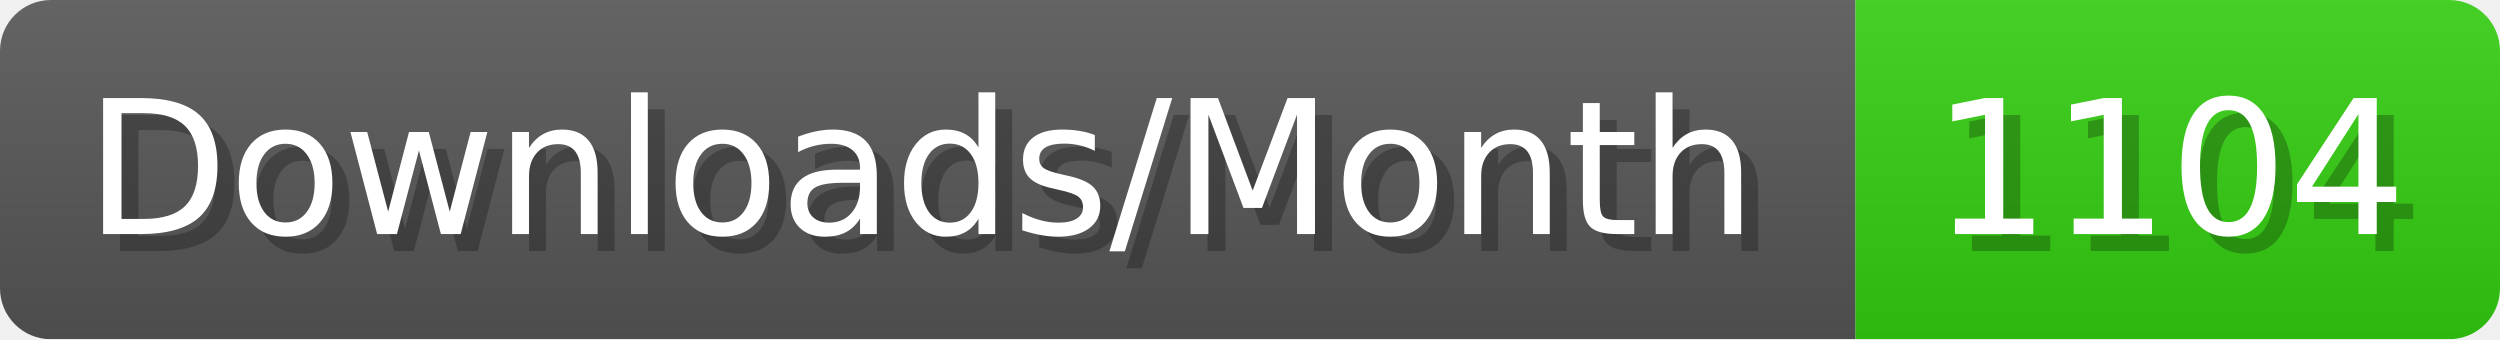
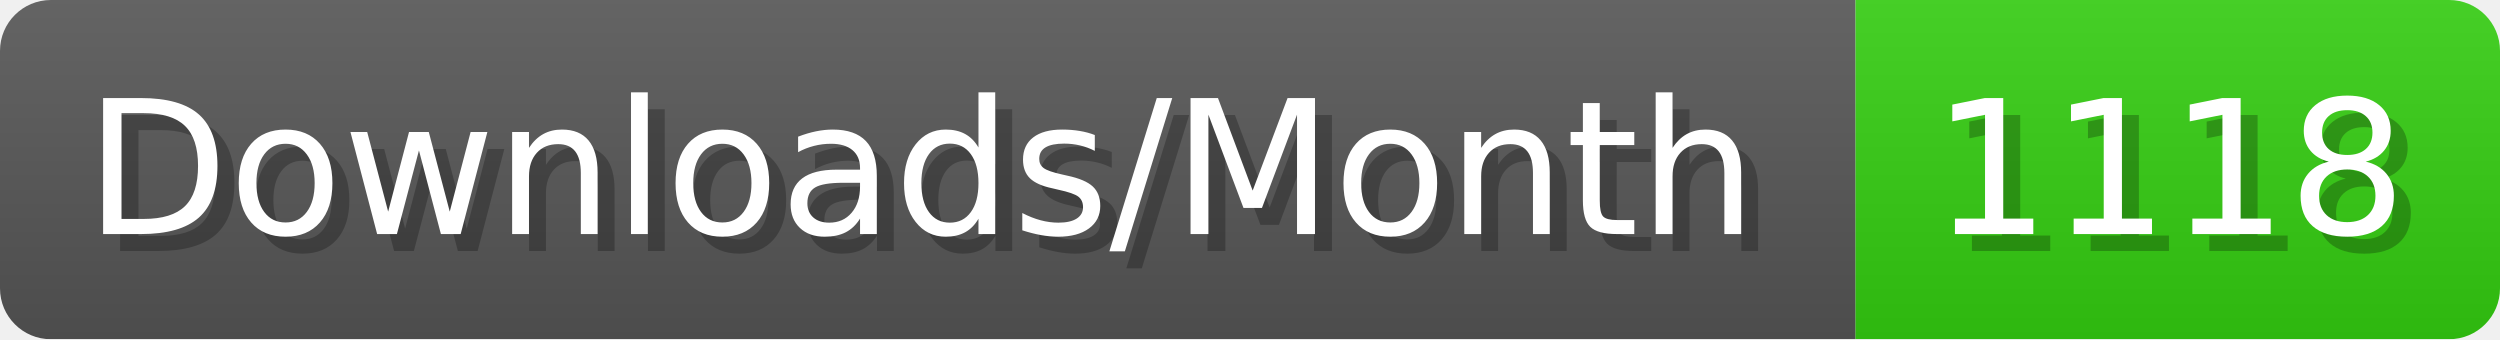
- <svg xmlns="http://www.w3.org/2000/svg" width="147.4" height="20" viewBox="0 0 1474 200" role="img" aria-label="Downloads/Month: 1104">
+ <svg xmlns="http://www.w3.org/2000/svg" width="147.4" height="20" viewBox="0 0 1474 200" role="img" aria-label="Downloads/Month: 1118">
  <linearGradient id="YlXUI" x2="0" y2="100%">
    <stop offset="0" stop-opacity=".1" stop-color="#EEE" />
    <stop offset="1" stop-opacity=".1" />
  </linearGradient>
  <mask id="JHhop">
    <rect width="1474" height="200" rx="30" fill="#FFF" />
  </mask>
  <g mask="url(#JHhop)">
    <rect width="1094" height="200" fill="#555" />
    <rect width="380" height="200" fill="#3C1" x="1094" />
    <rect width="1474" height="200" fill="url(#YlXUI)" />
  </g>
  <g aria-hidden="true" fill="#fff" text-anchor="start" font-family="Verdana,DejaVu Sans,sans-serif" font-size="110">
    <text x="60" y="148" textLength="994" fill="#000" opacity="0.25">Downloads/Month</text>
    <text x="50" y="138" textLength="994">Downloads/Month</text>
-     <text x="1149" y="148" textLength="280" fill="#000" opacity="0.25">1104</text>
-     <text x="1139" y="138" textLength="280">1104</text>
+     <text x="1149" y="148" textLength="280" fill="#000" opacity="0.25">1118</text>
+     <text x="1139" y="138" textLength="280">1118</text>
  </g>
</svg>
